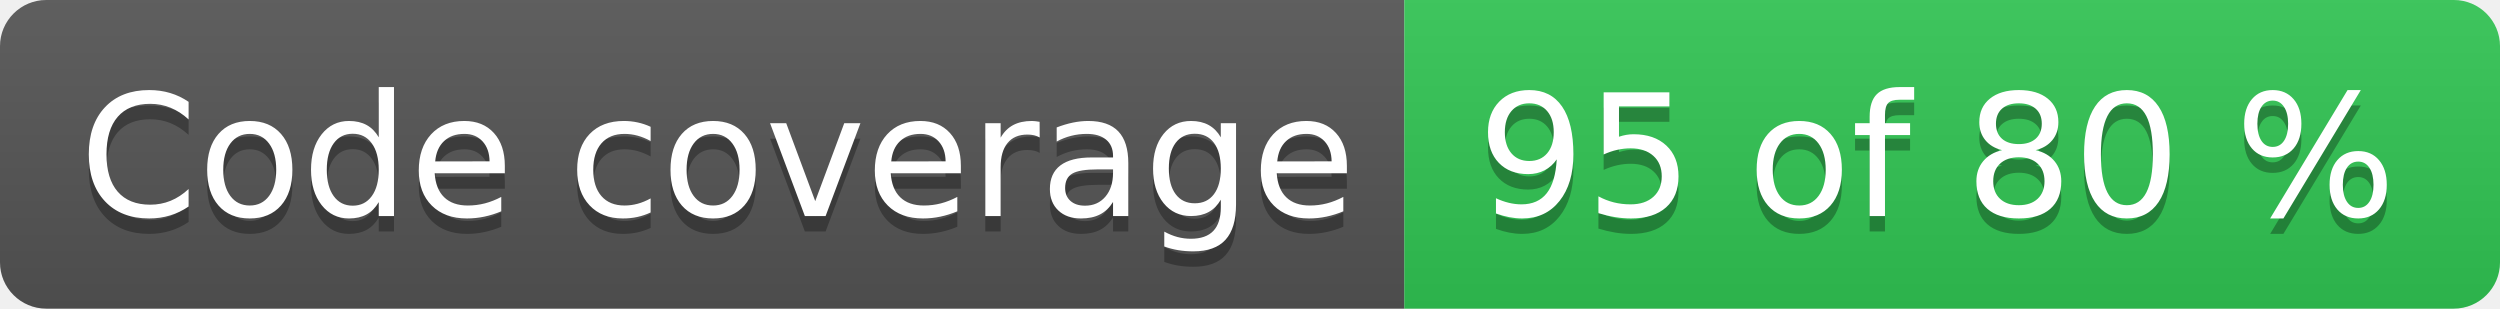
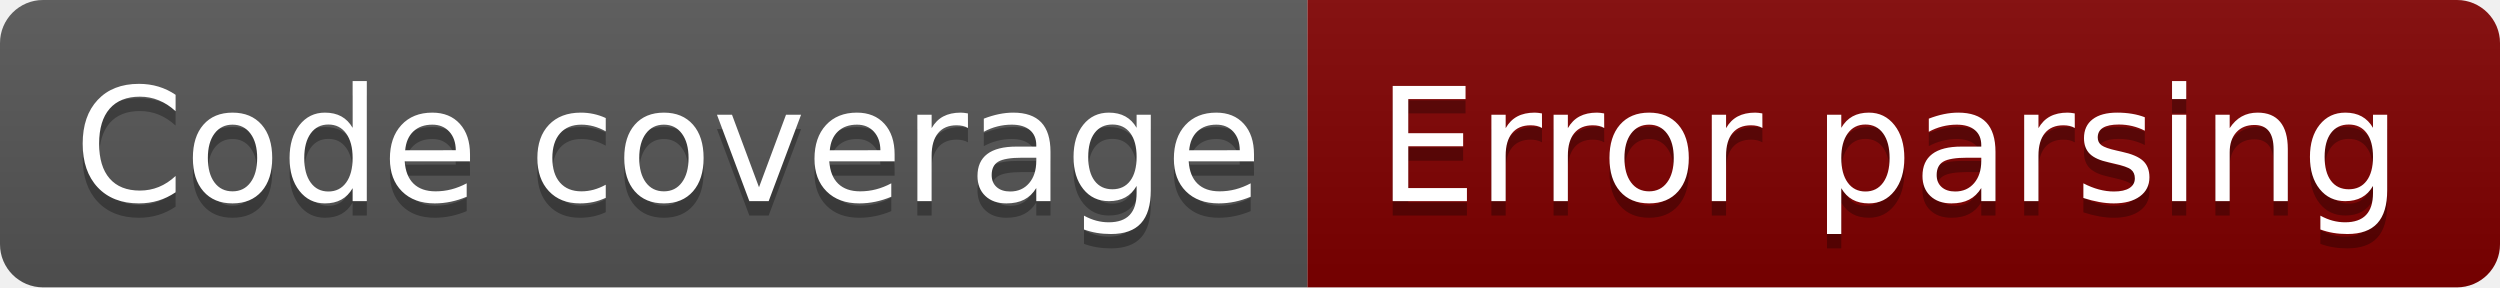
- <svg xmlns="http://www.w3.org/2000/svg" width="162" height="20" role="img" aria-label="Code coverage: 95 of 80 %">
+ <svg xmlns="http://www.w3.org/2000/svg" width="174" height="20" role="img" aria-label="Code coverage: Error parsing">
  <linearGradient id="s" x2="0" y2="100%">
    <stop offset="0" stop-color="#bbb" stop-opacity=".1" />
    <stop offset="1" stop-opacity=".1" />
  </linearGradient>
  <clipPath id="r">
-     <rect width="162" height="20" rx="3" fill="#fff" />
+     <rect width="174" height="20" rx="3" fill="#fff" />
  </clipPath>
  <g clip-path="url(#r)">
    <rect width="91" height="20" fill="#555" />
-     <rect x="91" width="71" height="20" fill="#31c653" />
-     <rect width="162" height="20" fill="url(#s)" />
+     <rect x="91" width="83" height="20" fill="#800000" />
+     <rect width="174" height="20" fill="url(#s)" />
  </g>
  <g fill="#fff" text-anchor="middle" font-family="Verdana,Geneva,DejaVu Sans,sans-serif" text-rendering="geometricPrecision" font-size="110">
    <text aria-hidden="true" x="465" y="150" fill="#010101" fill-opacity=".3" transform="scale(.1)" textLength="810">Code coverage</text>
    <text x="465" y="140" transform="scale(.1)" fill="#fff" textLength="810">Code coverage</text>
-     <text aria-hidden="true" x="1255" y="150" fill="#010101" fill-opacity=".3" transform="scale(.1)" textLength="610">95 of 80 %</text>
-     <text x="1255" y="140" transform="scale(.1)" fill="#fff" textLength="610">95 of 80 %</text>
+     <text aria-hidden="true" x="1315" y="150" fill="#010101" fill-opacity=".3" transform="scale(.1)" textLength="730">Error parsing</text>
+     <text x="1315" y="140" transform="scale(.1)" fill="#fff" textLength="730">Error parsing</text>
  </g>
</svg>
